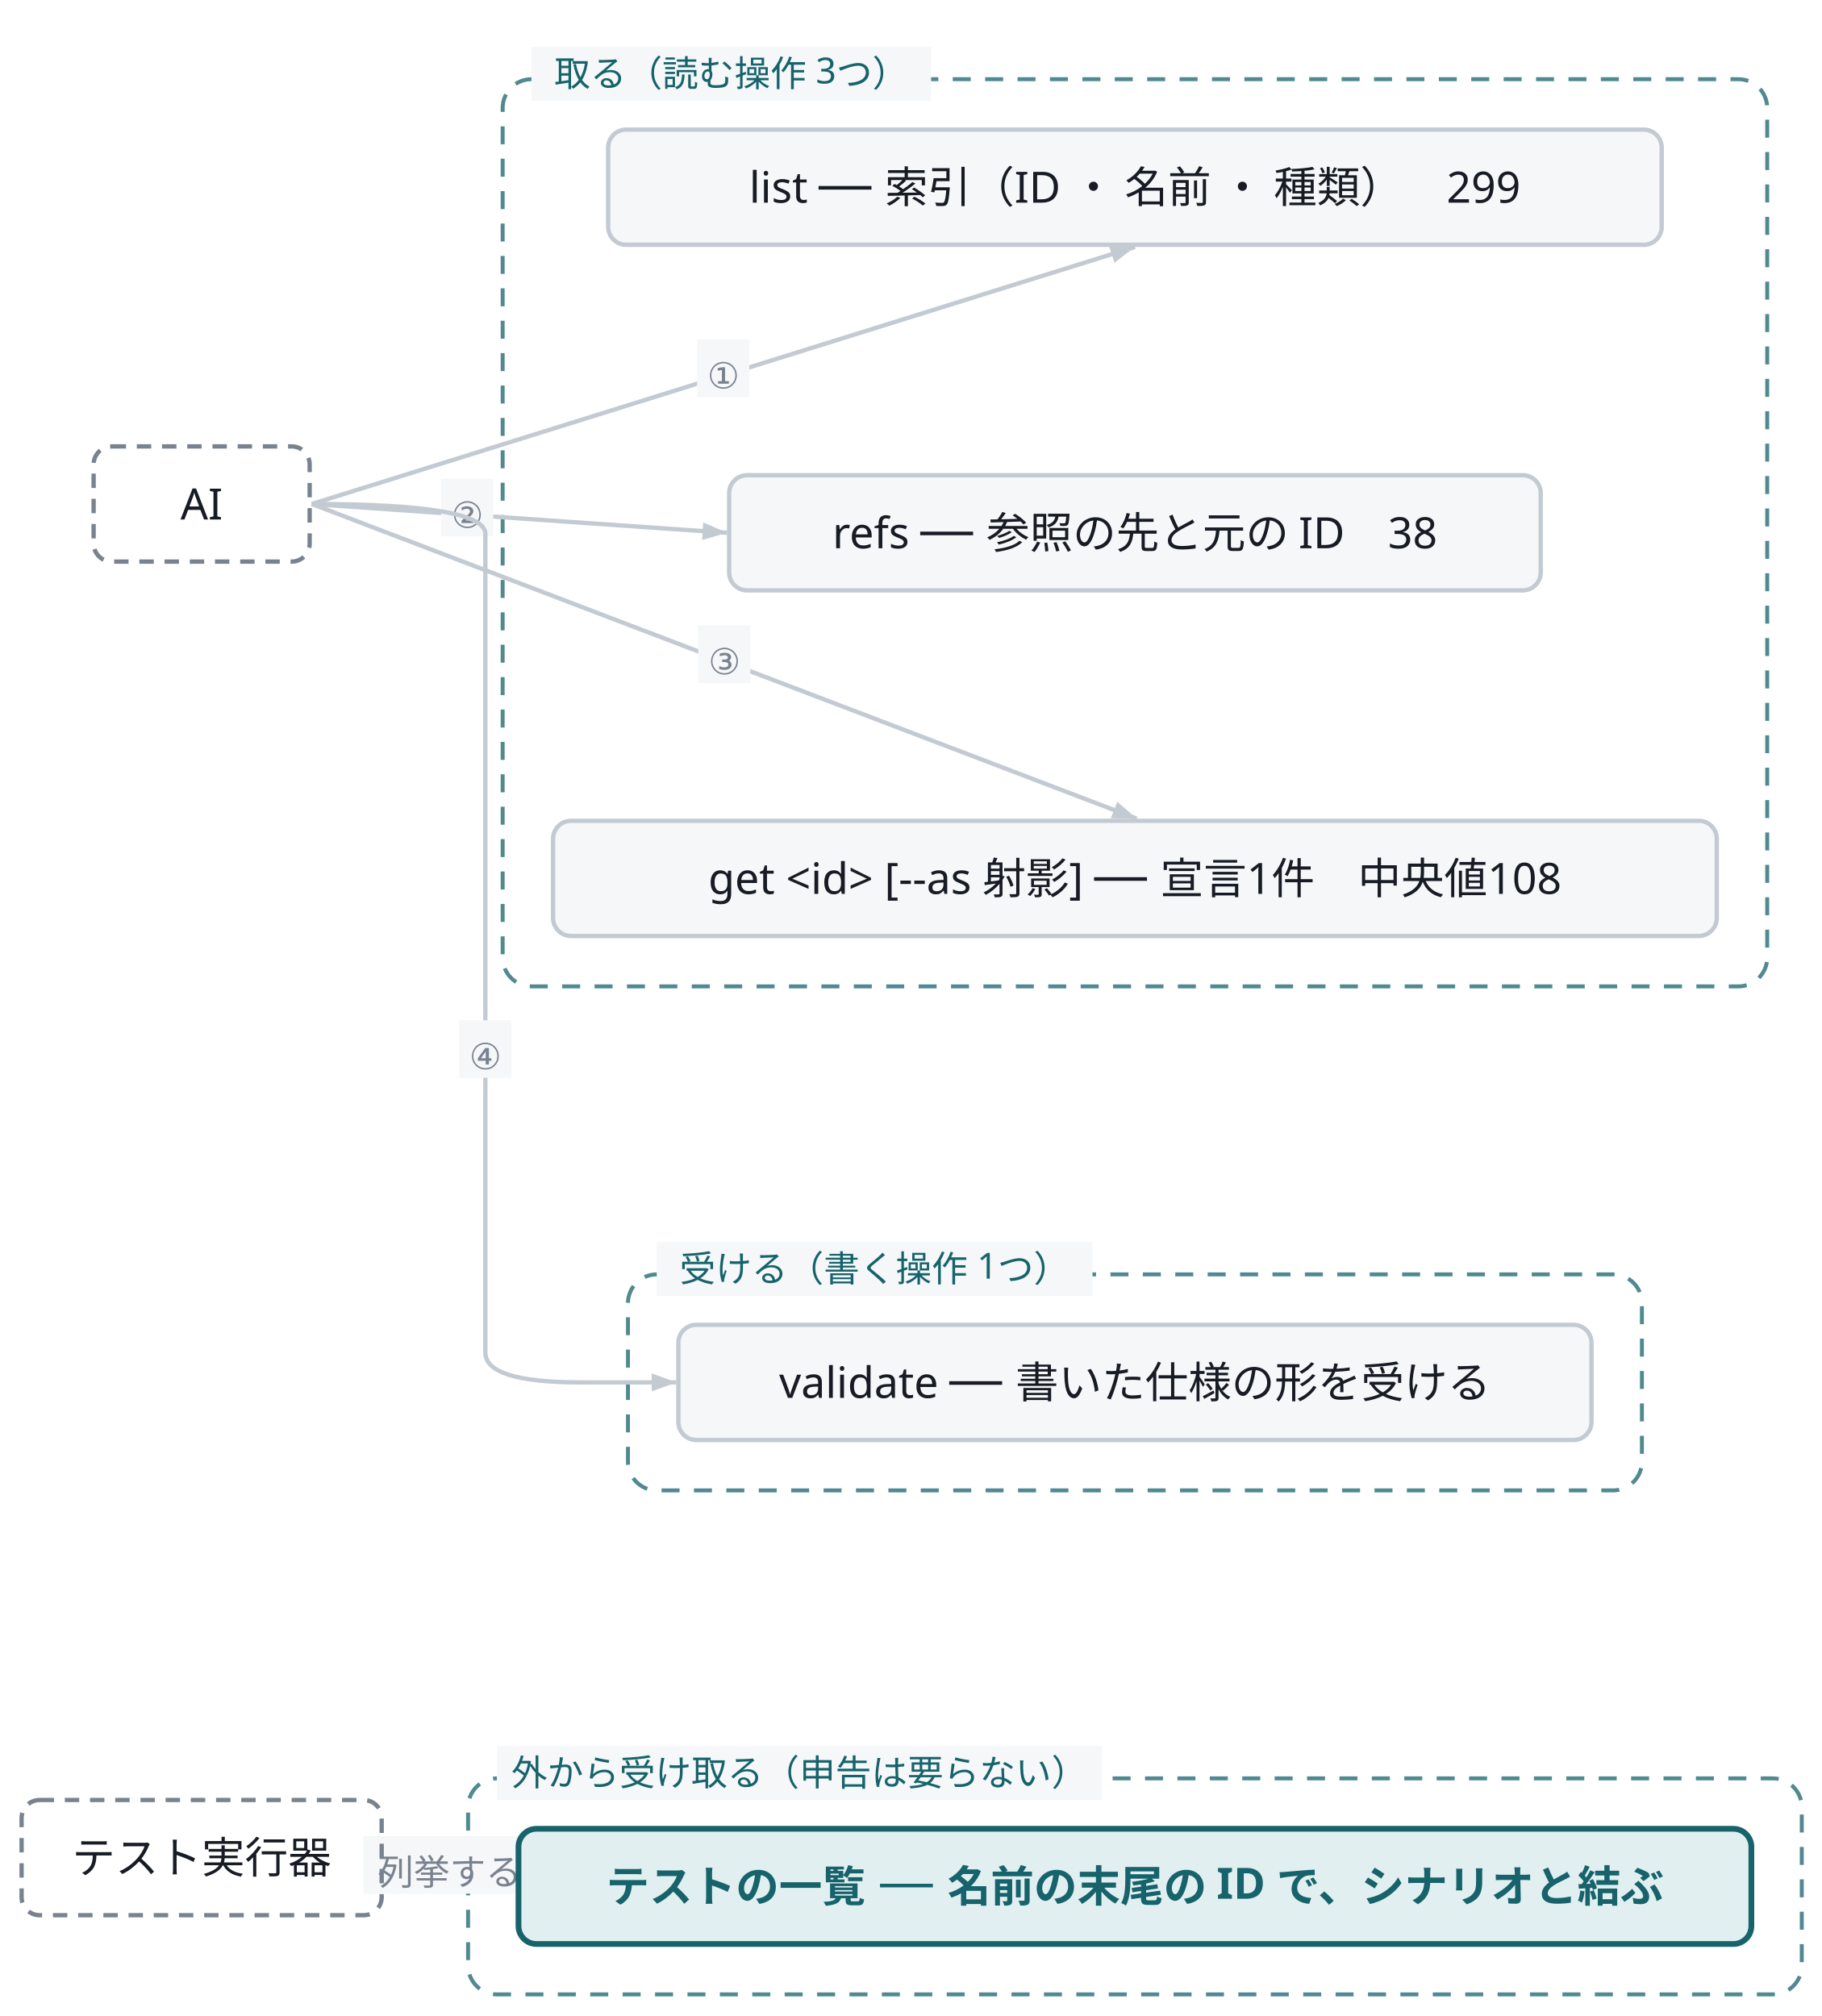
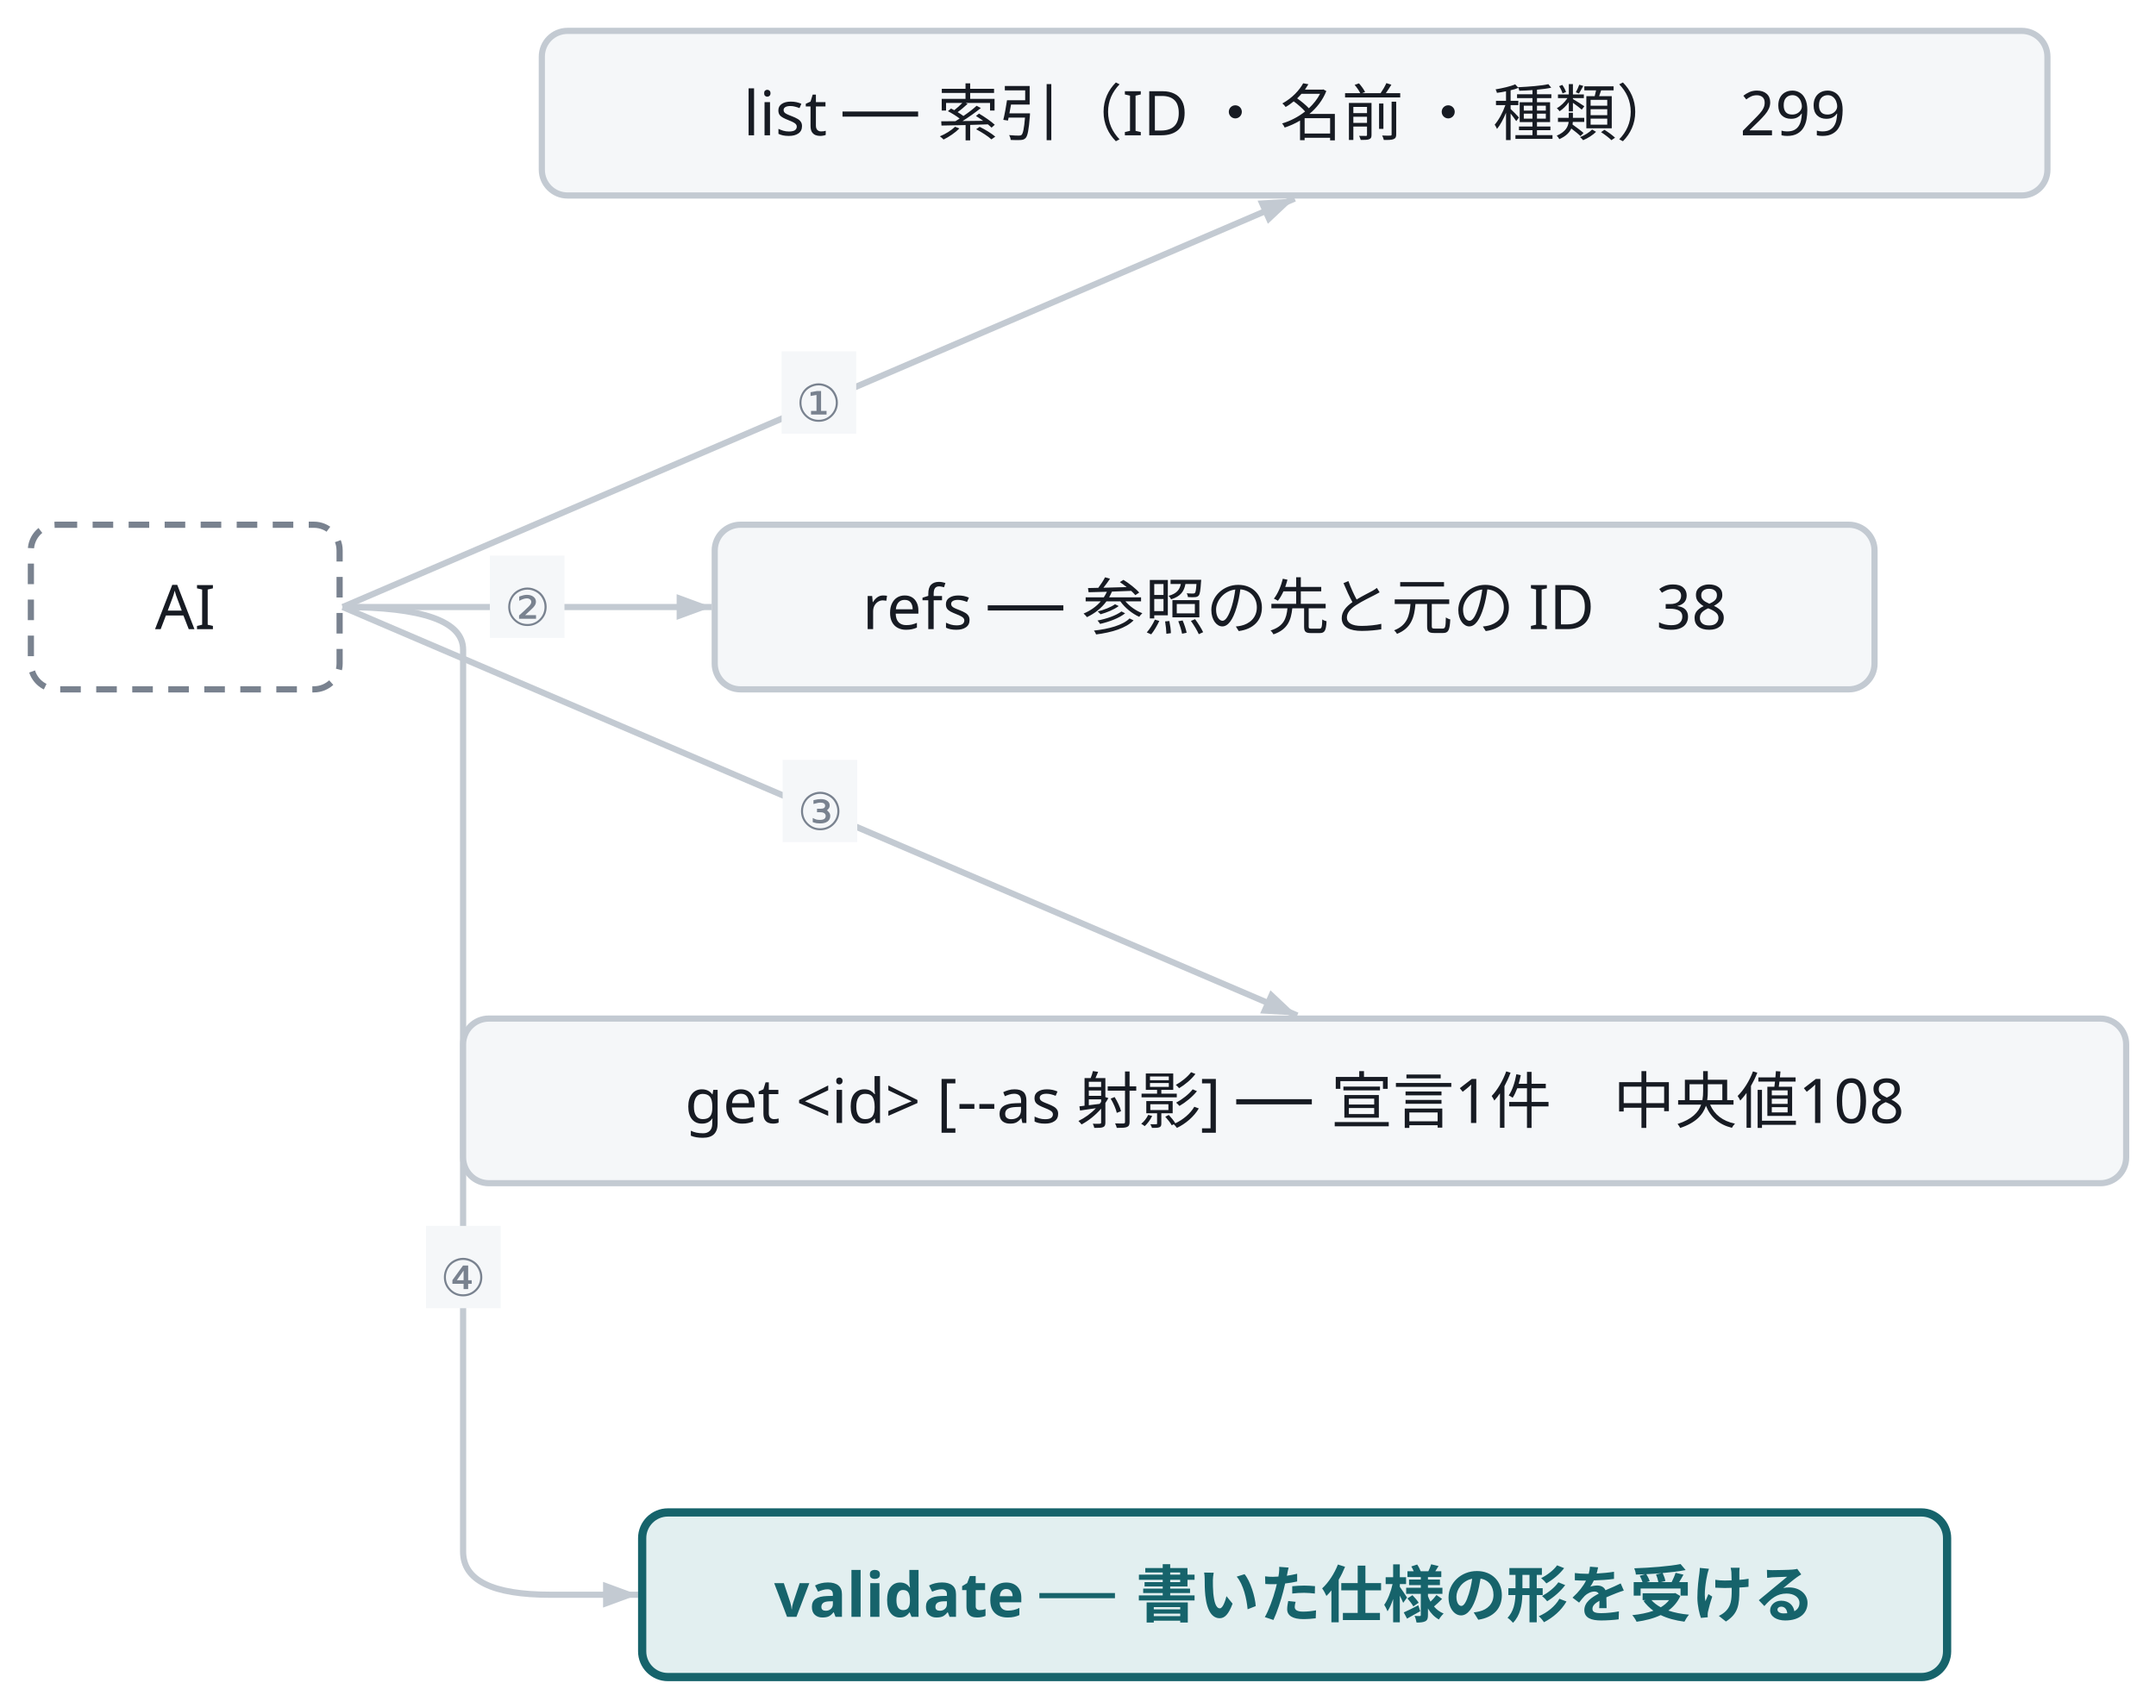
- <svg class="wf-fig" viewBox="0 0 506 560" width="506" height="560" role="img">
+ <svg class="wf-fig" viewBox="0 0 419 332" width="419" height="332" role="img">
  <g transform="translate(6.0,6.0)">
-     <rect x="133.6" y="16.0" width="351.2" height="252.0" rx="8.0" fill="none" stroke="#16636B" stroke-width="1.1" stroke-dasharray="5 4" opacity="0.75" />
-     <rect x="168.4" y="348.0" width="281.6" height="60.0" rx="8.0" fill="none" stroke="#16636B" stroke-width="1.1" stroke-dasharray="5 4" opacity="0.75" />
-     <rect x="124.0" y="488.0" width="370.4" height="60.0" rx="8.0" fill="none" stroke="#16636B" stroke-width="1.1" stroke-dasharray="5 4" opacity="0.75" />
-     <path d="M80.6,134.0 L309.2,62.6" fill="none" stroke="#C3CAD2" stroke-width="1.2" />
-     <polygon points="309.2,62.6 303.5,67.0 302.0,62.3" fill="#C3CAD2" />
-     <rect x="187.6" y="88.3" width="14.5" height="16.0" fill="#F5F7F9" />
-     <text x="194.9" y="101.9" text-anchor="middle" font-family="Noto Sans JP, Hiragino Kaku Gothic ProN, sans-serif" font-size="10.0" fill="#79828F">①</text>
-     <path d="M80.6,134.0 L195.9,142.0" fill="none" stroke="#C3CAD2" stroke-width="1.2" />
-     <polygon points="195.9,142.0 189.0,144.0 189.3,139.1" fill="#C3CAD2" />
-     <rect x="116.5" y="127.0" width="14.5" height="16.0" fill="#F5F7F9" />
-     <text x="123.8" y="140.6" text-anchor="middle" font-family="Noto Sans JP, Hiragino Kaku Gothic ProN, sans-serif" font-size="10.0" fill="#79828F">②</text>
-     <path d="M80.6,134.0 L309.7,221.4" fill="none" stroke="#C3CAD2" stroke-width="1.2" />
-     <polygon points="309.7,221.4 302.5,221.3 304.3,216.7" fill="#C3CAD2" />
-     <rect x="187.9" y="167.7" width="14.5" height="16.0" fill="#F5F7F9" />
-     <text x="195.2" y="181.3" text-anchor="middle" font-family="Noto Sans JP, Hiragino Kaku Gothic ProN, sans-serif" font-size="10.0" fill="#79828F">③</text>
-     <path d="M80.6,134.0 Q128.8,134.0 128.8,142.3 Q128.8,150.6 128.8,256.0 Q128.8,361.4 128.8,369.7 Q128.8,378.0 155.3,378.0 L181.8,378.0" fill="none" stroke="#C3CAD2" stroke-width="1.2" />
-     <polygon points="181.8,378.0 175.0,380.5 175.0,375.5" fill="#C3CAD2" />
-     <rect x="121.5" y="277.4" width="14.5" height="16.0" fill="#F5F7F9" />
-     <text x="128.8" y="291.0" text-anchor="middle" font-family="Noto Sans JP, Hiragino Kaku Gothic ProN, sans-serif" font-size="10.0" fill="#79828F">④</text>
-     <path d="M100.6,510.0 L137.2,518.0" fill="none" stroke="#C3CAD2" stroke-width="1.2" />
-     <polygon points="137.2,518.0 130.1,519.0 131.1,514.1" fill="#C3CAD2" />
-     <rect x="94.9" y="504.0" width="48.0" height="16.0" fill="#F5F7F9" />
-     <text x="118.9" y="517.6" text-anchor="middle" font-family="Noto Sans JP, Hiragino Kaku Gothic ProN, sans-serif" font-size="10.0" fill="#79828F">列挙する</text>
-     <rect x="141.6" y="7.0" width="111.0" height="15.0" fill="#F5F7F9" />
-     <text x="197.1" y="18.0" text-anchor="middle" font-family="Noto Sans JP, Hiragino Kaku Gothic ProN, sans-serif" font-size="10.0" fill="#16636B">取る（読む操作 3つ）</text>
-     <rect x="176.4" y="339.0" width="121.0" height="15.0" fill="#F5F7F9" />
-     <text x="236.9" y="350.0" text-anchor="middle" font-family="Noto Sans JP, Hiragino Kaku Gothic ProN, sans-serif" font-size="10.0" fill="#16636B">受ける（書く操作 1つ）</text>
-     <rect x="132.0" y="479.0" width="168.0" height="15.0" fill="#F5F7F9" />
-     <text x="216.0" y="490.0" text-anchor="middle" font-family="Noto Sans JP, Hiragino Kaku Gothic ProN, sans-serif" font-size="10.0" fill="#16636B">外から受け取る（申告は要らない）</text>
-     <g class="wf-node" transform="translate(20.0,118.0)">
+     <path d="M60.6,112.0 L245.6,32.6" fill="none" stroke="#C3CAD2" stroke-width="1.2" />
+     <polygon points="245.6,32.6 240.4,37.5 238.4,33.0" fill="#C3CAD2" />
+     <rect x="145.9" y="62.3" width="14.5" height="16.0" fill="#F5F7F9" />
+     <text x="153.1" y="75.9" text-anchor="middle" font-family="Noto Sans JP, Hiragino Kaku Gothic ProN, sans-serif" font-size="10.0" fill="#79828F">①</text>
+     <path d="M60.6,112.0 L132.3,112.0" fill="none" stroke="#C3CAD2" stroke-width="1.2" />
+     <polygon points="132.3,112.0 125.5,114.5 125.5,109.5" fill="#C3CAD2" />
+     <rect x="89.2" y="102.0" width="14.5" height="16.0" fill="#F5F7F9" />
+     <text x="96.5" y="115.6" text-anchor="middle" font-family="Noto Sans JP, Hiragino Kaku Gothic ProN, sans-serif" font-size="10.0" fill="#79828F">②</text>
+     <path d="M60.6,112.0 L246.1,191.4" fill="none" stroke="#C3CAD2" stroke-width="1.2" />
+     <polygon points="246.1,191.4 238.9,191.0 240.9,186.5" fill="#C3CAD2" />
+     <rect x="146.1" y="141.7" width="14.5" height="16.0" fill="#F5F7F9" />
+     <text x="153.4" y="155.3" text-anchor="middle" font-family="Noto Sans JP, Hiragino Kaku Gothic ProN, sans-serif" font-size="10.0" fill="#79828F">③</text>
+     <path d="M60.6,112.0 Q84.0,112.0 84.0,120.3 Q84.0,128.6 84.0,207.9 Q84.0,287.2 84.0,295.6 Q84.0,304.0 101.0,304.0 L118.0,304.0" fill="none" stroke="#C3CAD2" stroke-width="1.2" />
+     <polygon points="118.0,304.0 111.2,306.5 111.2,301.5" fill="#C3CAD2" />
+     <rect x="76.8" y="232.3" width="14.5" height="16.0" fill="#F5F7F9" />
+     <text x="84.0" y="245.9" text-anchor="middle" font-family="Noto Sans JP, Hiragino Kaku Gothic ProN, sans-serif" font-size="10.0" fill="#79828F">④</text>
+     <g class="wf-node" transform="translate(0.0,96.0)">
      <g class="svg-box" role="外">
        <rect x="0" y="0" width="60.0" height="32.0" rx="5.0" fill="none" stroke="#79828F" stroke-width="1.2" stroke-dasharray="4 3" />
        <text x="30.0" y="20.3" text-anchor="middle" font-family="Noto Sans JP, Hiragino Kaku Gothic ProN, sans-serif" font-size="12.0" font-weight="400" fill="#171B23">AI</text>
      </g>
    </g>
-     <g class="wf-node" transform="translate(162.9,30.0)">
+     <g class="wf-node" transform="translate(99.3,0.0)">
      <g class="svg-box" role="plain">
        <rect x="0" y="0" width="292.6" height="32.0" rx="5.0" fill="#F5F7F9" stroke="#C3CAD2" stroke-width="1.2" />
        <text x="146.3" y="20.3" text-anchor="middle" font-family="Noto Sans JP, Hiragino Kaku Gothic ProN, sans-serif" font-size="12.0" font-weight="400" fill="#171B23">list ── 索引（ID ・ 名前 ・ 種類）　299</text>
      </g>
    </g>
-     <g class="wf-node" transform="translate(196.5,126.0)">
+     <g class="wf-node" transform="translate(132.9,96.0)">
      <g class="svg-box" role="plain">
        <rect x="0" y="0" width="225.4" height="32.0" rx="5.0" fill="#F5F7F9" stroke="#C3CAD2" stroke-width="1.2" />
        <text x="112.7" y="20.3" text-anchor="middle" font-family="Noto Sans JP, Hiragino Kaku Gothic ProN, sans-serif" font-size="12.0" font-weight="400" fill="#171B23">refs ── 参照の先と元の ID　38</text>
      </g>
    </g>
-     <g class="wf-node" transform="translate(147.6,222.0)">
+     <g class="wf-node" transform="translate(84.0,192.0)">
      <g class="svg-box" role="plain">
        <rect x="0" y="0" width="323.2" height="32.0" rx="5.0" fill="#F5F7F9" stroke="#C3CAD2" stroke-width="1.2" />
        <text x="161.6" y="20.3" text-anchor="middle" font-family="Noto Sans JP, Hiragino Kaku Gothic ProN, sans-serif" font-size="12.0" font-weight="400" fill="#171B23">get &lt;id&gt; [--as 射影] ── 宣言1件　中央値108</text>
      </g>
    </g>
-     <g class="wf-node" transform="translate(182.4,362.0)">
-       <g class="svg-box" role="plain">
-         <rect x="0" y="0" width="253.6" height="32.0" rx="5.0" fill="#F5F7F9" stroke="#C3CAD2" stroke-width="1.2" />
-         <text x="126.8" y="20.3" text-anchor="middle" font-family="Noto Sans JP, Hiragino Kaku Gothic ProN, sans-serif" font-size="12.0" font-weight="400" fill="#171B23">validate ── 書いた仕様の形を受ける</text>
-       </g>
-     </g>
-     <g class="wf-node" transform="translate(0.0,494.0)">
-       <g class="svg-box" role="外">
-         <rect x="0" y="0" width="100.0" height="32.0" rx="5.0" fill="none" stroke="#79828F" stroke-width="1.2" stroke-dasharray="4 3" />
-         <text x="50.0" y="20.3" text-anchor="middle" font-family="Noto Sans JP, Hiragino Kaku Gothic ProN, sans-serif" font-size="12.0" font-weight="400" fill="#171B23">テスト実行器</text>
-       </g>
-     </g>
-     <g class="wf-node" transform="translate(138.0,502.0)">
+     <g class="wf-node" transform="translate(118.8,288.0)">
      <g class="svg-box" role="focus">
-         <rect x="0" y="0" width="342.4" height="32.0" rx="5.0" fill="#E2EFF0" stroke="#16636B" stroke-width="1.6" />
-         <text x="171.2" y="20.3" text-anchor="middle" font-family="Noto Sans JP, Hiragino Kaku Gothic ProN, sans-serif" font-size="12.0" font-weight="600" fill="#16636B">テストの一覧 ── 名前の末尾の ID で、シナリオと結ぶ</text>
+         <rect x="0" y="0" width="253.6" height="32.0" rx="5.0" fill="#E2EFF0" stroke="#16636B" stroke-width="1.6" />
+         <text x="126.8" y="20.3" text-anchor="middle" font-family="Noto Sans JP, Hiragino Kaku Gothic ProN, sans-serif" font-size="12.0" font-weight="600" fill="#16636B">validate ── 書いた仕様の形を受ける</text>
      </g>
    </g>
  </g>
</svg>
